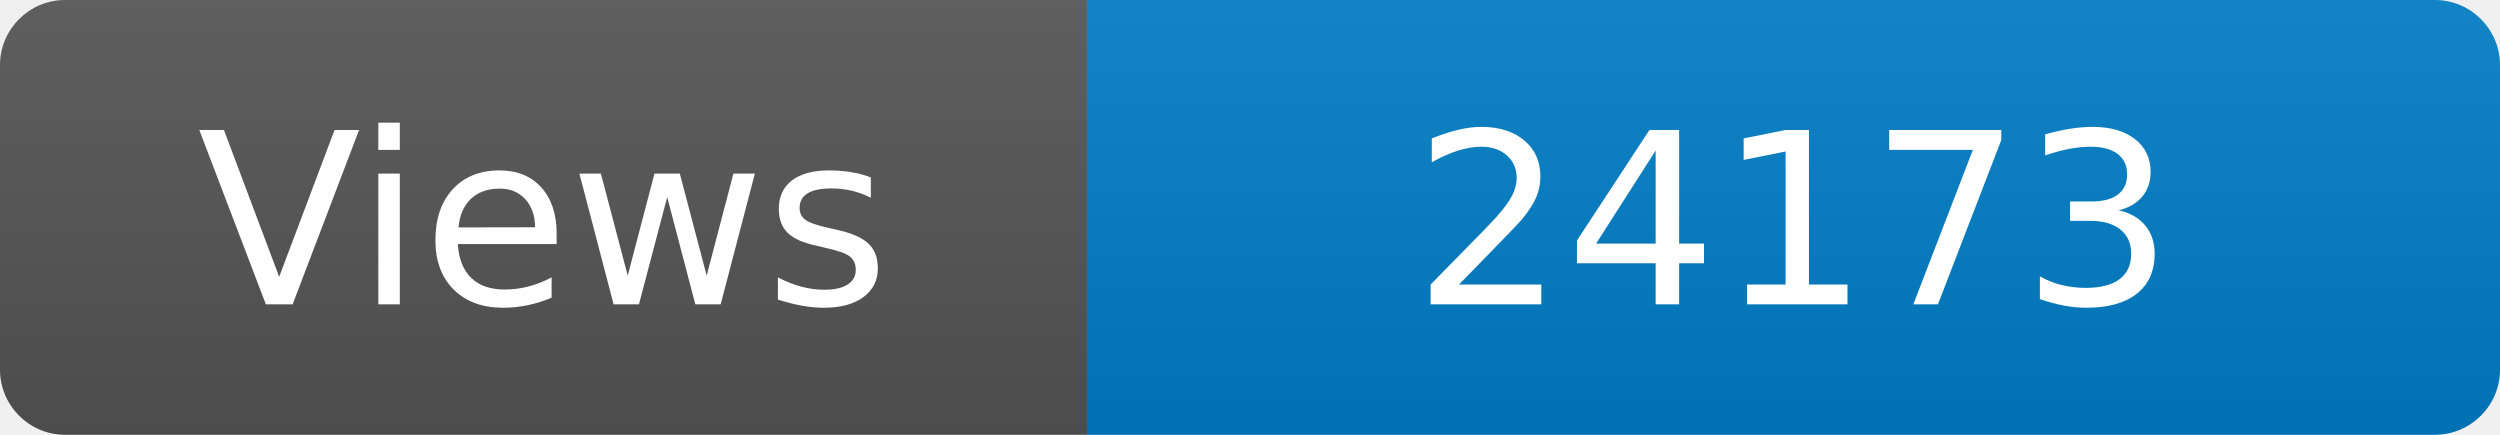
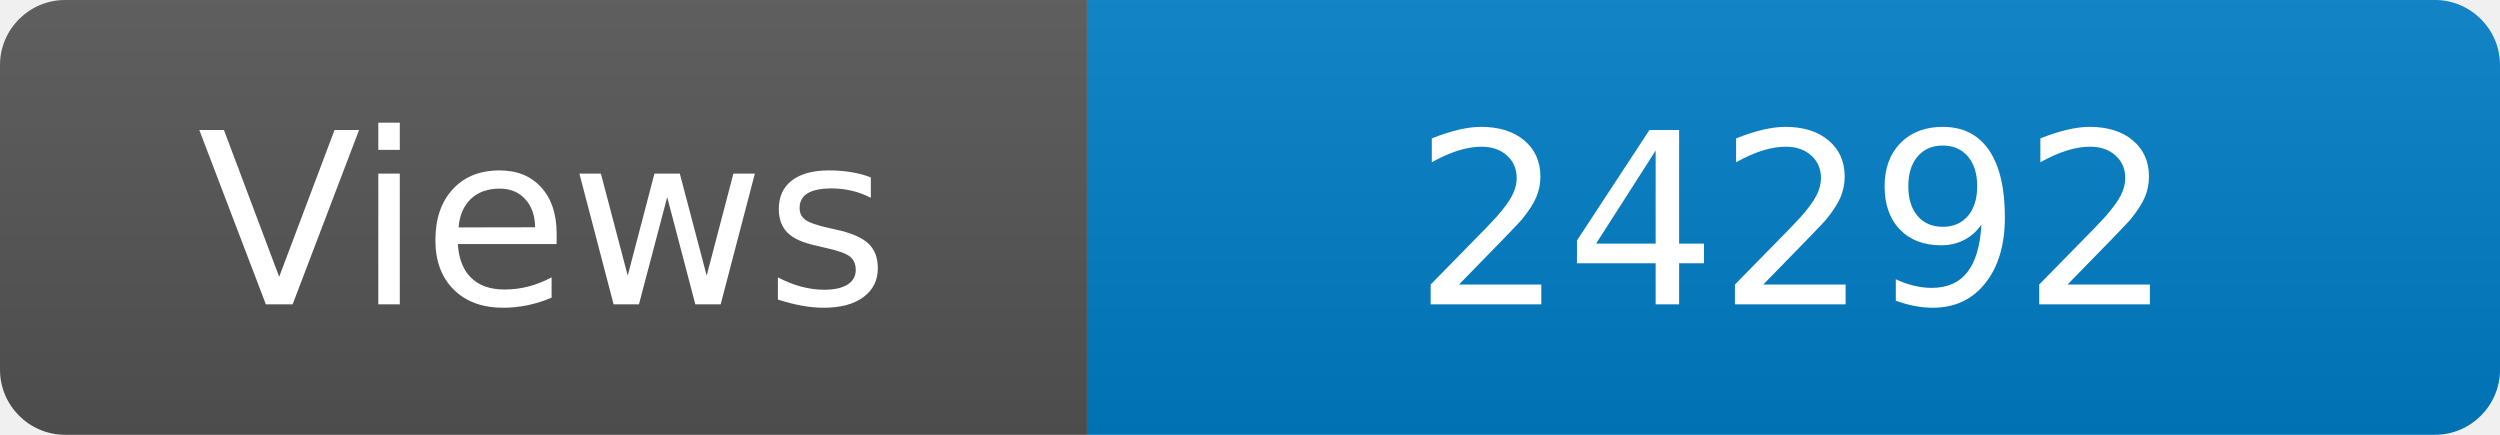
<svg xmlns="http://www.w3.org/2000/svg" width="115" height="20" role="img" aria-label="Maintained?: yes">
  <linearGradient id="s" x2="0" y2="100%">
    <stop offset="0" stop-color="#bbb" stop-opacity=".1" />
    <stop offset="1" stop-opacity=".1" />
  </linearGradient>
  <clipPath id="r">
    <rect width="115" height="20" rx="3" fill="#fff" />
  </clipPath>
  <g clip-path="url(#r)">
    <rect width="50" height="20" fill="#555" />
    <rect x="50" width="160" height="20" fill="#007ec6" />
    <rect width="115" height="20" fill="url(#s)" />
  </g>
  <g fill="#fff" text-anchor="middle" font-family="Verdana,Geneva,DejaVu Sans,sans-serif" font-size="110">
    <text x="250" y="140" transform="scale(.1)" fill="#fff">Views</text>
-     <text x="825" y="140" transform="scale(.1)" fill="#fff">24173</text>
+     <text x="825" y="140" transform="scale(.1)" fill="#fff">24292</text>
  </g>
</svg>
